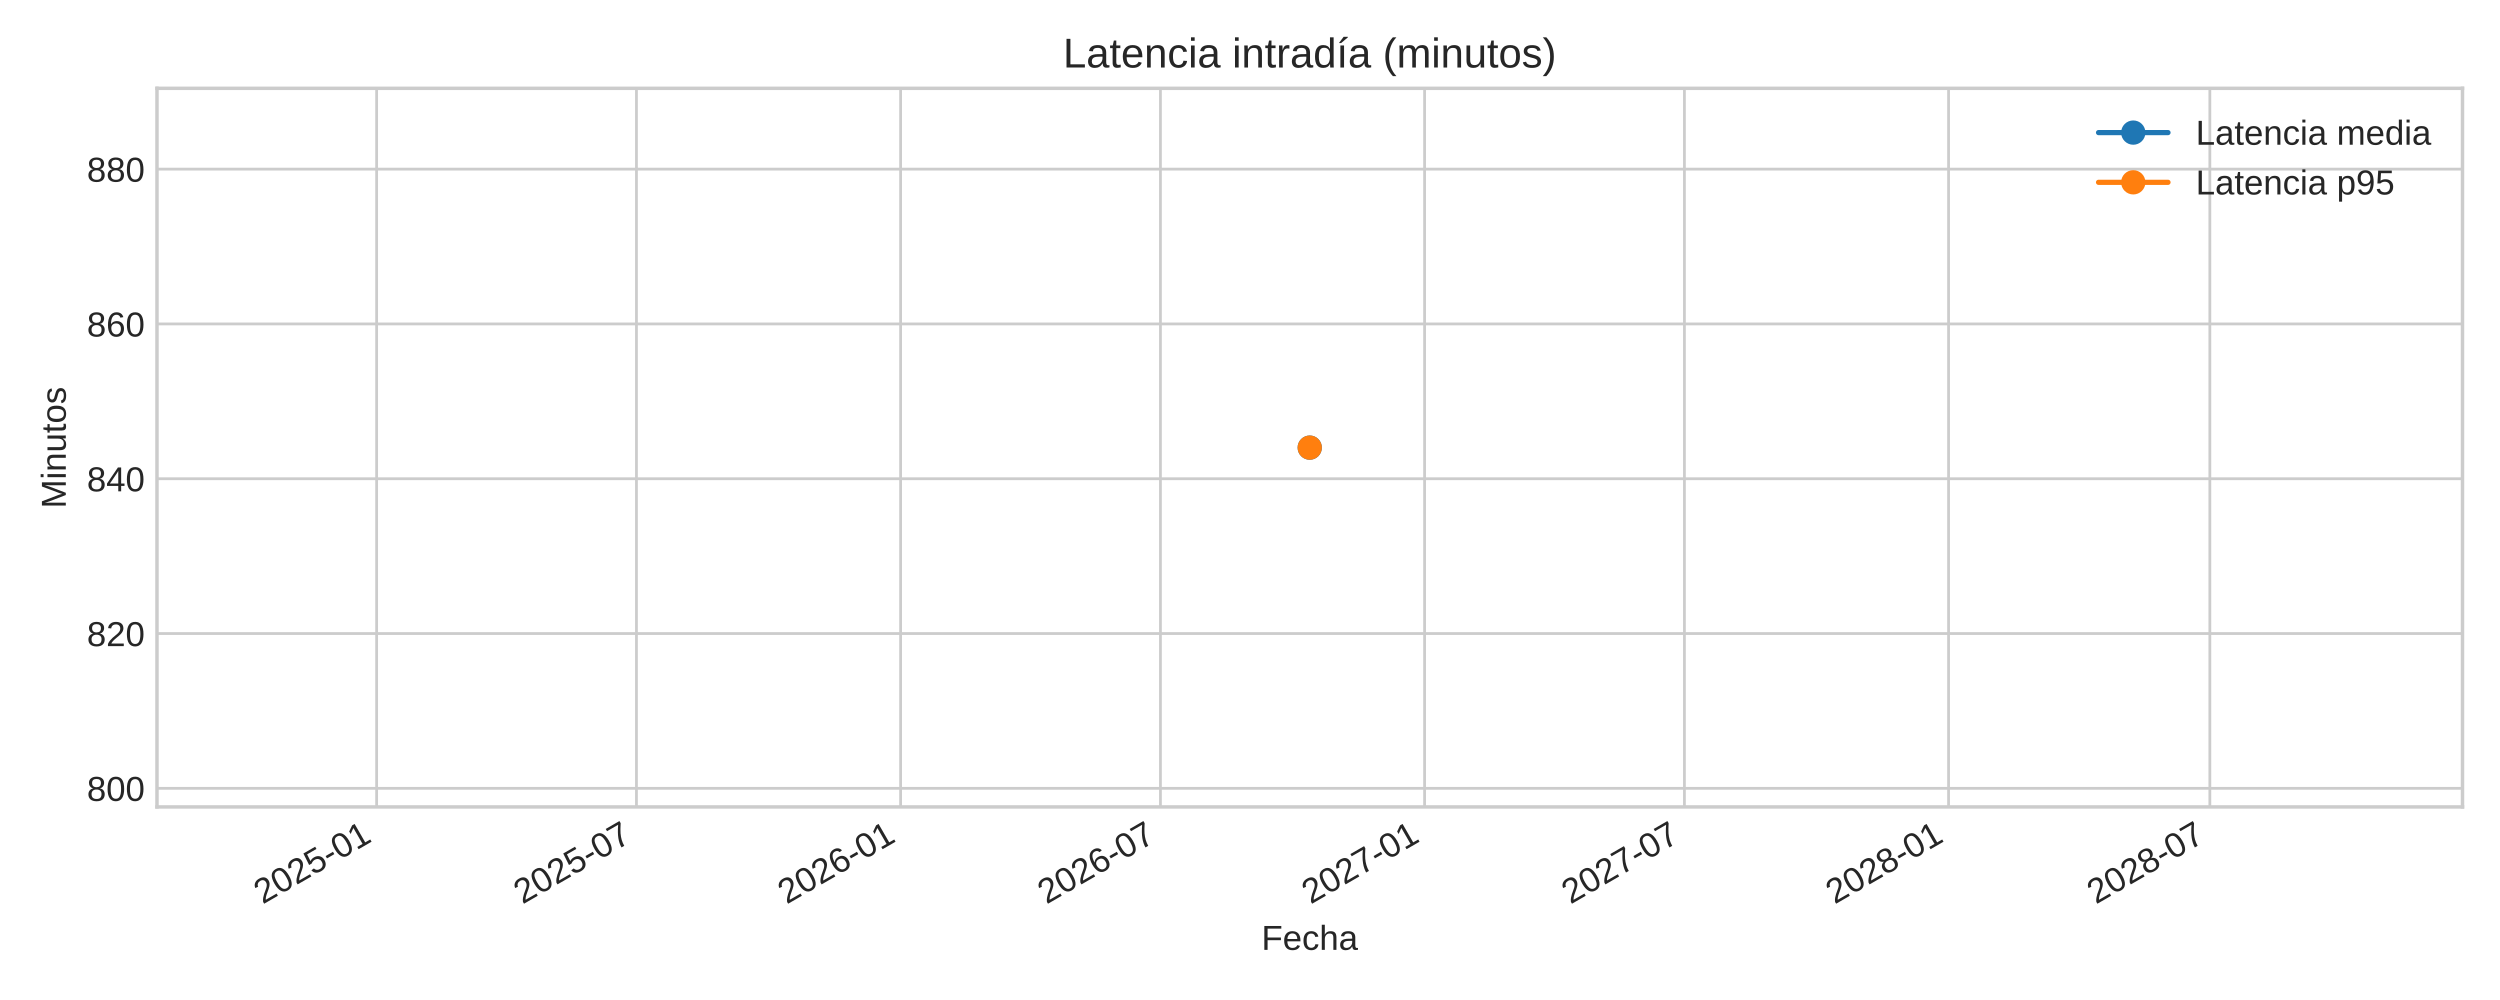
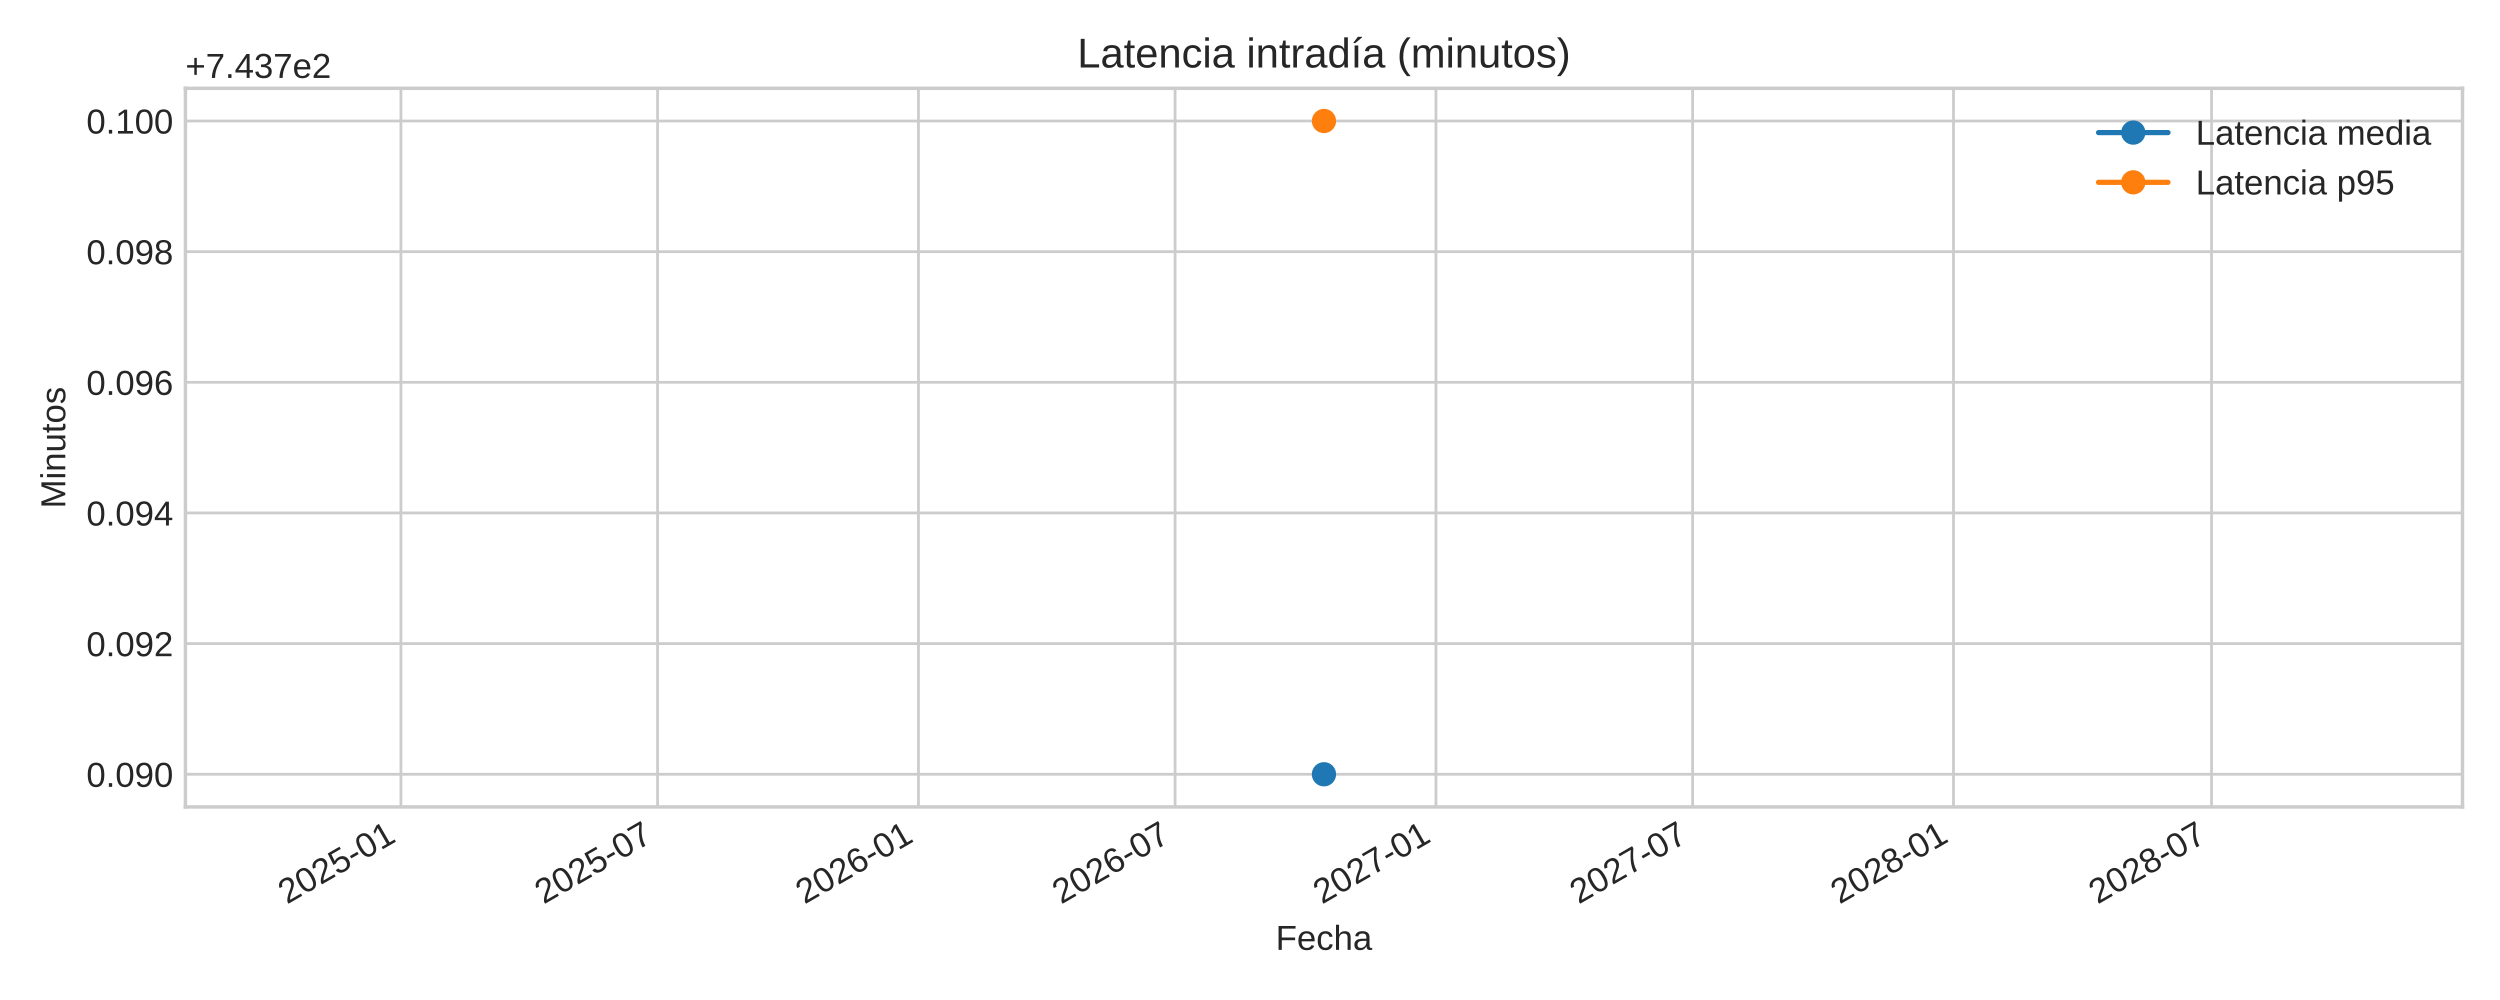
<svg xmlns="http://www.w3.org/2000/svg" xmlns:xlink="http://www.w3.org/1999/xlink" width="720pt" height="288pt" viewBox="0 0 720 288" version="1.1">
  <defs>
    <style type="text/css">*{stroke-linejoin: round; stroke-linecap: butt}</style>
  </defs>
  <g id="figure_1">
    <g id="patch_1">
      <path d="M 0 288  L 720 288  L 720 0  L 0 0  z " style="fill: #ffffff" />
    </g>
    <g id="axes_1">
      <g id="patch_2">
-         <path d="M 45.21 232.395  L 709.2 232.395  L 709.2 25.44  L 45.21 25.44  z " style="fill: #ffffff" />
+         <path d="M 53.4 232.395  L 709.2 232.395  L 709.2 25.44  L 53.4 25.44  z " style="fill: #ffffff" />
      </g>
      <g id="matplotlib.axis_1">
        <g id="xtick_1">
          <g id="line2d_1">
-             <path d="M 108.467 232.395  L 108.467 25.44  " clip-path="url(#pb35cf140e4)" style="fill: none; stroke: #cccccc; stroke-width: 0.8; stroke-linecap: round" />
+             <path d="M 115.468 232.395  L 115.468 25.44  " clip-path="url(#p7d516a1601)" style="fill: none; stroke: #cccccc; stroke-width: 0.8; stroke-linecap: round" />
          </g>
          <g id="line2d_2" />
          <g id="text_1">
-             <g style="fill: #262626" transform="translate(75.65026 260.5191) rotate(-30) scale(0.1 -0.1)">
+             <g style="fill: #262626" transform="translate(82.65167 260.5191) rotate(-30) scale(0.1 -0.1)">
              <defs>
                <path id="LiberationSans-32" d="M 322 0  L 322 397  Q 481 763 711 1042  Q 941 1322 1194 1548  Q 1447 1775 1695 1969  Q 1944 2163 2144 2356  Q 2344 2550 2467 2762  Q 2591 2975 2591 3244  Q 2591 3606 2378 3806  Q 2166 4006 1788 4006  Q 1428 4006 1195 3811  Q 963 3616 922 3263  L 347 3316  Q 409 3844 795 4156  Q 1181 4469 1788 4469  Q 2453 4469 2811 4155  Q 3169 3841 3169 3263  Q 3169 3006 3051 2753  Q 2934 2500 2703 2247  Q 2472 1994 1819 1463  Q 1459 1169 1246 933  Q 1034 697 941 478  L 3238 478  L 3238 0  L 322 0  z " transform="scale(0.015625)" />
                <path id="LiberationSans-30" d="M 3309 2203  Q 3309 1100 2920 518  Q 2531 -63 1772 -63  Q 1013 -63 631 515  Q 250 1094 250 2203  Q 250 3338 620 3903  Q 991 4469 1791 4469  Q 2569 4469 2939 3897  Q 3309 3325 3309 2203  z M 2738 2203  Q 2738 3156 2517 3584  Q 2297 4013 1791 4013  Q 1272 4013 1045 3591  Q 819 3169 819 2203  Q 819 1266 1048 831  Q 1278 397 1778 397  Q 2275 397 2506 840  Q 2738 1284 2738 2203  z " transform="scale(0.015625)" />
                <path id="LiberationSans-35" d="M 3291 1434  Q 3291 738 2877 337  Q 2463 -63 1728 -63  Q 1113 -63 734 206  Q 356 475 256 984  L 825 1050  Q 1003 397 1741 397  Q 2194 397 2450 670  Q 2706 944 2706 1422  Q 2706 1838 2448 2094  Q 2191 2350 1753 2350  Q 1525 2350 1328 2278  Q 1131 2206 934 2034  L 384 2034  L 531 4403  L 3034 4403  L 3034 3925  L 1044 3925  L 959 2528  Q 1325 2809 1869 2809  Q 2519 2809 2905 2428  Q 3291 2047 3291 1434  z " transform="scale(0.015625)" />
                <path id="LiberationSans-2d" d="M 284 1450  L 284 1950  L 1847 1950  L 1847 1450  L 284 1450  z " transform="scale(0.015625)" />
                <path id="LiberationSans-31" d="M 488 0  L 488 478  L 1609 478  L 1609 3866  L 616 3156  L 616 3688  L 1656 4403  L 2175 4403  L 2175 478  L 3247 478  L 3247 0  L 488 0  z " transform="scale(0.015625)" />
              </defs>
              <use xlink:href="#LiberationSans-32" />
              <use xlink:href="#LiberationSans-30" x="55.615" />
              <use xlink:href="#LiberationSans-32" x="111.23" />
              <use xlink:href="#LiberationSans-35" x="166.846" />
              <use xlink:href="#LiberationSans-2d" x="222.461" />
              <use xlink:href="#LiberationSans-30" x="255.762" />
              <use xlink:href="#LiberationSans-31" x="311.377" />
            </g>
          </g>
        </g>
        <g id="xtick_2">
          <g id="line2d_3">
-             <path d="M 183.3 232.395  L 183.3 25.44  " clip-path="url(#pb35cf140e4)" style="fill: none; stroke: #cccccc; stroke-width: 0.8; stroke-linecap: round" />
+             <path d="M 189.378 232.395  L 189.378 25.44  " clip-path="url(#p7d516a1601)" style="fill: none; stroke: #cccccc; stroke-width: 0.8; stroke-linecap: round" />
          </g>
          <g id="line2d_4" />
          <g id="text_2">
-             <g style="fill: #262626" transform="translate(150.4835 260.5191) rotate(-30) scale(0.1 -0.1)">
+             <g style="fill: #262626" transform="translate(156.5619 260.5191) rotate(-30) scale(0.1 -0.1)">
              <defs>
                <path id="LiberationSans-37" d="M 3238 3947  Q 2563 2916 2284 2331  Q 2006 1747 1867 1178  Q 1728 609 1728 0  L 1141 0  Q 1141 844 1498 1776  Q 1856 2709 2694 3925  L 328 3925  L 328 4403  L 3238 4403  L 3238 3947  z " transform="scale(0.015625)" />
              </defs>
              <use xlink:href="#LiberationSans-32" />
              <use xlink:href="#LiberationSans-30" x="55.615" />
              <use xlink:href="#LiberationSans-32" x="111.23" />
              <use xlink:href="#LiberationSans-35" x="166.846" />
              <use xlink:href="#LiberationSans-2d" x="222.461" />
              <use xlink:href="#LiberationSans-30" x="255.762" />
              <use xlink:href="#LiberationSans-37" x="311.377" />
            </g>
          </g>
        </g>
        <g id="xtick_3">
          <g id="line2d_5">
-             <path d="M 259.374 232.395  L 259.374 25.44  " clip-path="url(#pb35cf140e4)" style="fill: none; stroke: #cccccc; stroke-width: 0.8; stroke-linecap: round" />
+             <path d="M 264.514 232.395  L 264.514 25.44  " clip-path="url(#p7d516a1601)" style="fill: none; stroke: #cccccc; stroke-width: 0.8; stroke-linecap: round" />
          </g>
          <g id="line2d_6" />
          <g id="text_3">
-             <g style="fill: #262626" transform="translate(226.5571 260.5191) rotate(-30) scale(0.1 -0.1)">
+             <g style="fill: #262626" transform="translate(231.6971 260.5191) rotate(-30) scale(0.1 -0.1)">
              <defs>
                <path id="LiberationSans-36" d="M 3278 1441  Q 3278 744 2900 340  Q 2522 -63 1856 -63  Q 1113 -63 719 490  Q 325 1044 325 2100  Q 325 3244 734 3856  Q 1144 4469 1900 4469  Q 2897 4469 3156 3572  L 2619 3475  Q 2453 4013 1894 4013  Q 1413 4013 1148 3564  Q 884 3116 884 2266  Q 1038 2550 1316 2698  Q 1594 2847 1953 2847  Q 2563 2847 2920 2465  Q 3278 2084 3278 1441  z M 2706 1416  Q 2706 1894 2472 2153  Q 2238 2413 1819 2413  Q 1425 2413 1183 2183  Q 941 1953 941 1550  Q 941 1041 1192 716  Q 1444 391 1838 391  Q 2244 391 2475 664  Q 2706 938 2706 1416  z " transform="scale(0.015625)" />
              </defs>
              <use xlink:href="#LiberationSans-32" />
              <use xlink:href="#LiberationSans-30" x="55.615" />
              <use xlink:href="#LiberationSans-32" x="111.23" />
              <use xlink:href="#LiberationSans-36" x="166.846" />
              <use xlink:href="#LiberationSans-2d" x="222.461" />
              <use xlink:href="#LiberationSans-30" x="255.762" />
              <use xlink:href="#LiberationSans-31" x="311.377" />
            </g>
          </g>
        </g>
        <g id="xtick_4">
          <g id="line2d_7">
-             <path d="M 334.207 232.395  L 334.207 25.44  " clip-path="url(#pb35cf140e4)" style="fill: none; stroke: #cccccc; stroke-width: 0.8; stroke-linecap: round" />
+             <path d="M 338.424 232.395  L 338.424 25.44  " clip-path="url(#p7d516a1601)" style="fill: none; stroke: #cccccc; stroke-width: 0.8; stroke-linecap: round" />
          </g>
          <g id="line2d_8" />
          <g id="text_4">
-             <g style="fill: #262626" transform="translate(301.3903 260.5191) rotate(-30) scale(0.1 -0.1)">
+             <g style="fill: #262626" transform="translate(305.6073 260.5191) rotate(-30) scale(0.1 -0.1)">
              <use xlink:href="#LiberationSans-32" />
              <use xlink:href="#LiberationSans-30" x="55.615" />
              <use xlink:href="#LiberationSans-32" x="111.23" />
              <use xlink:href="#LiberationSans-36" x="166.846" />
              <use xlink:href="#LiberationSans-2d" x="222.461" />
              <use xlink:href="#LiberationSans-30" x="255.762" />
              <use xlink:href="#LiberationSans-37" x="311.377" />
            </g>
          </g>
        </g>
        <g id="xtick_5">
          <g id="line2d_9">
-             <path d="M 410.28 232.395  L 410.28 25.44  " clip-path="url(#pb35cf140e4)" style="fill: none; stroke: #cccccc; stroke-width: 0.8; stroke-linecap: round" />
+             <path d="M 413.559 232.395  L 413.559 25.44  " clip-path="url(#p7d516a1601)" style="fill: none; stroke: #cccccc; stroke-width: 0.8; stroke-linecap: round" />
          </g>
          <g id="line2d_10" />
          <g id="text_5">
-             <g style="fill: #262626" transform="translate(377.4639 260.5191) rotate(-30) scale(0.1 -0.1)">
+             <g style="fill: #262626" transform="translate(380.7426 260.5191) rotate(-30) scale(0.1 -0.1)">
              <use xlink:href="#LiberationSans-32" />
              <use xlink:href="#LiberationSans-30" x="55.615" />
              <use xlink:href="#LiberationSans-32" x="111.23" />
              <use xlink:href="#LiberationSans-37" x="166.846" />
              <use xlink:href="#LiberationSans-2d" x="222.461" />
              <use xlink:href="#LiberationSans-30" x="255.762" />
              <use xlink:href="#LiberationSans-31" x="311.377" />
            </g>
          </g>
        </g>
        <g id="xtick_6">
          <g id="line2d_11">
-             <path d="M 485.114 232.395  L 485.114 25.44  " clip-path="url(#pb35cf140e4)" style="fill: none; stroke: #cccccc; stroke-width: 0.8; stroke-linecap: round" />
+             <path d="M 487.469 232.395  L 487.469 25.44  " clip-path="url(#p7d516a1601)" style="fill: none; stroke: #cccccc; stroke-width: 0.8; stroke-linecap: round" />
          </g>
          <g id="line2d_12" />
          <g id="text_6">
-             <g style="fill: #262626" transform="translate(452.2971 260.5191) rotate(-30) scale(0.1 -0.1)">
+             <g style="fill: #262626" transform="translate(454.6528 260.5191) rotate(-30) scale(0.1 -0.1)">
              <use xlink:href="#LiberationSans-32" />
              <use xlink:href="#LiberationSans-30" x="55.615" />
              <use xlink:href="#LiberationSans-32" x="111.23" />
              <use xlink:href="#LiberationSans-37" x="166.846" />
              <use xlink:href="#LiberationSans-2d" x="222.461" />
              <use xlink:href="#LiberationSans-30" x="255.762" />
              <use xlink:href="#LiberationSans-37" x="311.377" />
            </g>
          </g>
        </g>
        <g id="xtick_7">
          <g id="line2d_13">
-             <path d="M 561.187 232.395  L 561.187 25.44  " clip-path="url(#pb35cf140e4)" style="fill: none; stroke: #cccccc; stroke-width: 0.8; stroke-linecap: round" />
+             <path d="M 562.605 232.395  L 562.605 25.44  " clip-path="url(#p7d516a1601)" style="fill: none; stroke: #cccccc; stroke-width: 0.8; stroke-linecap: round" />
          </g>
          <g id="line2d_14" />
          <g id="text_7">
-             <g style="fill: #262626" transform="translate(528.3707 260.5191) rotate(-30) scale(0.1 -0.1)">
+             <g style="fill: #262626" transform="translate(529.788 260.5191) rotate(-30) scale(0.1 -0.1)">
              <defs>
                <path id="LiberationSans-38" d="M 3281 1228  Q 3281 619 2893 278  Q 2506 -63 1781 -63  Q 1075 -63 676 271  Q 278 606 278 1222  Q 278 1653 525 1947  Q 772 2241 1156 2303  L 1156 2316  Q 797 2400 589 2681  Q 381 2963 381 3341  Q 381 3844 757 4156  Q 1134 4469 1769 4469  Q 2419 4469 2795 4162  Q 3172 3856 3172 3334  Q 3172 2956 2962 2675  Q 2753 2394 2391 2322  L 2391 2309  Q 2813 2241 3047 1952  Q 3281 1663 3281 1228  z M 2588 3303  Q 2588 4050 1769 4050  Q 1372 4050 1164 3862  Q 956 3675 956 3303  Q 956 2925 1170 2726  Q 1384 2528 1775 2528  Q 2172 2528 2380 2711  Q 2588 2894 2588 3303  z M 2697 1281  Q 2697 1691 2453 1898  Q 2209 2106 1769 2106  Q 1341 2106 1100 1882  Q 859 1659 859 1269  Q 859 359 1788 359  Q 2247 359 2472 579  Q 2697 800 2697 1281  z " transform="scale(0.015625)" />
              </defs>
              <use xlink:href="#LiberationSans-32" />
              <use xlink:href="#LiberationSans-30" x="55.615" />
              <use xlink:href="#LiberationSans-32" x="111.23" />
              <use xlink:href="#LiberationSans-38" x="166.846" />
              <use xlink:href="#LiberationSans-2d" x="222.461" />
              <use xlink:href="#LiberationSans-30" x="255.762" />
              <use xlink:href="#LiberationSans-31" x="311.377" />
            </g>
          </g>
        </g>
        <g id="xtick_8">
          <g id="line2d_15">
-             <path d="M 636.434 232.395  L 636.434 25.44  " clip-path="url(#pb35cf140e4)" style="fill: none; stroke: #cccccc; stroke-width: 0.8; stroke-linecap: round" />
+             <path d="M 636.923 232.395  L 636.923 25.44  " clip-path="url(#p7d516a1601)" style="fill: none; stroke: #cccccc; stroke-width: 0.8; stroke-linecap: round" />
          </g>
          <g id="line2d_16" />
          <g id="text_8">
-             <g style="fill: #262626" transform="translate(603.6174 260.5191) rotate(-30) scale(0.1 -0.1)">
+             <g style="fill: #262626" transform="translate(604.1066 260.5191) rotate(-30) scale(0.1 -0.1)">
              <use xlink:href="#LiberationSans-32" />
              <use xlink:href="#LiberationSans-30" x="55.615" />
              <use xlink:href="#LiberationSans-32" x="111.23" />
              <use xlink:href="#LiberationSans-38" x="166.846" />
              <use xlink:href="#LiberationSans-2d" x="222.461" />
              <use xlink:href="#LiberationSans-30" x="255.762" />
              <use xlink:href="#LiberationSans-37" x="311.377" />
            </g>
          </g>
        </g>
        <g id="text_9">
-           <g style="fill: #262626" transform="translate(363.3097 273.563) scale(0.1 -0.1)">
+           <g style="fill: #262626" transform="translate(367.4047 273.563) scale(0.1 -0.1)">
            <defs>
              <path id="LiberationSans-46" d="M 1122 3916  L 1122 2278  L 3578 2278  L 3578 1784  L 1122 1784  L 1122 0  L 525 0  L 525 4403  L 3653 4403  L 3653 3916  L 1122 3916  z " transform="scale(0.015625)" />
              <path id="LiberationSans-65" d="M 863 1572  Q 863 991 1103 675  Q 1344 359 1806 359  Q 2172 359 2392 506  Q 2613 653 2691 878  L 3184 738  Q 2881 -63 1806 -63  Q 1056 -63 664 384  Q 272 831 272 1713  Q 272 2550 664 2997  Q 1056 3444 1784 3444  Q 3275 3444 3275 1647  L 3275 1572  L 863 1572  z M 2694 2003  Q 2647 2538 2422 2783  Q 2197 3028 1775 3028  Q 1366 3028 1127 2754  Q 888 2481 869 2003  L 2694 2003  z " transform="scale(0.015625)" />
              <path id="LiberationSans-63" d="M 859 1706  Q 859 1031 1071 706  Q 1284 381 1713 381  Q 2013 381 2214 543  Q 2416 706 2463 1044  L 3031 1006  Q 2966 519 2616 228  Q 2266 -63 1728 -63  Q 1019 -63 645 385  Q 272 834 272 1694  Q 272 2547 647 2995  Q 1022 3444 1722 3444  Q 2241 3444 2583 3175  Q 2925 2906 3013 2434  L 2434 2391  Q 2391 2672 2212 2837  Q 2034 3003 1706 3003  Q 1259 3003 1059 2706  Q 859 2409 859 1706  z " transform="scale(0.015625)" />
              <path id="LiberationSans-68" d="M 991 2803  Q 1172 3134 1426 3289  Q 1681 3444 2072 3444  Q 2622 3444 2883 3170  Q 3144 2897 3144 2253  L 3144 0  L 2578 0  L 2578 2144  Q 2578 2500 2512 2673  Q 2447 2847 2297 2928  Q 2147 3009 1881 3009  Q 1484 3009 1245 2734  Q 1006 2459 1006 1994  L 1006 0  L 444 0  L 444 4638  L 1006 4638  L 1006 3431  Q 1006 3241 995 3037  Q 984 2834 981 2803  L 991 2803  z " transform="scale(0.015625)" />
              <path id="LiberationSans-61" d="M 1294 -63  Q 784 -63 528 206  Q 272 475 272 944  Q 272 1469 617 1750  Q 963 2031 1731 2050  L 2491 2063  L 2491 2247  Q 2491 2659 2316 2837  Q 2141 3016 1766 3016  Q 1388 3016 1216 2887  Q 1044 2759 1009 2478  L 422 2531  Q 566 3444 1778 3444  Q 2416 3444 2737 3151  Q 3059 2859 3059 2306  L 3059 850  Q 3059 600 3125 473  Q 3191 347 3375 347  Q 3456 347 3559 369  L 3559 19  Q 3347 -31 3125 -31  Q 2813 -31 2670 133  Q 2528 297 2509 647  L 2491 647  Q 2275 259 1989 98  Q 1703 -63 1294 -63  z M 1422 359  Q 1731 359 1972 500  Q 2213 641 2352 886  Q 2491 1131 2491 1391  L 2491 1669  L 1875 1656  Q 1478 1650 1273 1575  Q 1069 1500 959 1344  Q 850 1188 850 934  Q 850 659 998 509  Q 1147 359 1422 359  z " transform="scale(0.015625)" />
            </defs>
            <use xlink:href="#LiberationSans-46" />
            <use xlink:href="#LiberationSans-65" x="61.084" />
            <use xlink:href="#LiberationSans-63" x="116.699" />
            <use xlink:href="#LiberationSans-68" x="166.699" />
            <use xlink:href="#LiberationSans-61" x="222.314" />
          </g>
        </g>
      </g>
      <g id="matplotlib.axis_2">
        <g id="ytick_1">
          <g id="line2d_17">
-             <path d="M 45.21 227.043  L 709.2 227.043  " clip-path="url(#pb35cf140e4)" style="fill: none; stroke: #cccccc; stroke-width: 0.8; stroke-linecap: round" />
+             <path d="M 53.4 222.988  L 709.2 222.988  " clip-path="url(#p7d516a1601)" style="fill: none; stroke: #cccccc; stroke-width: 0.8; stroke-linecap: round" />
          </g>
          <g id="line2d_18" />
          <g id="text_10">
-             <g style="fill: #262626" transform="translate(25.02719 230.6666) scale(0.1 -0.1)">
-               <use xlink:href="#LiberationSans-38" />
-               <use xlink:href="#LiberationSans-30" x="55.615" />
-               <use xlink:href="#LiberationSans-30" x="111.23" />
+             <g style="fill: #262626" transform="translate(24.87813 226.6118) scale(0.1 -0.1)">
+               <defs>
+                 <path id="LiberationSans-2e" d="M 584 0  L 584 684  L 1194 684  L 1194 0  L 584 0  z " transform="scale(0.015625)" />
+                 <path id="LiberationSans-39" d="M 3256 2291  Q 3256 1156 2842 546  Q 2428 -63 1663 -63  Q 1147 -63 836 154  Q 525 372 391 856  L 928 941  Q 1097 391 1672 391  Q 2156 391 2422 841  Q 2688 1291 2700 2125  Q 2575 1844 2272 1673  Q 1969 1503 1606 1503  Q 1013 1503 656 1909  Q 300 2316 300 2988  Q 300 3678 687 4073  Q 1075 4469 1766 4469  Q 2500 4469 2878 3925  Q 3256 3381 3256 2291  z M 2644 2834  Q 2644 3366 2400 3689  Q 2156 4013 1747 4013  Q 1341 4013 1106 3736  Q 872 3459 872 2988  Q 872 2506 1106 2226  Q 1341 1947 1741 1947  Q 1984 1947 2193 2058  Q 2403 2169 2523 2372  Q 2644 2575 2644 2834  z " transform="scale(0.015625)" />
+               </defs>
+               <use xlink:href="#LiberationSans-30" />
+               <use xlink:href="#LiberationSans-2e" x="55.615" />
+               <use xlink:href="#LiberationSans-30" x="83.398" />
+               <use xlink:href="#LiberationSans-39" x="139.014" />
+               <use xlink:href="#LiberationSans-30" x="194.629" />
            </g>
          </g>
        </g>
        <g id="ytick_2">
          <g id="line2d_19">
-             <path d="M 45.21 182.461  L 709.2 182.461  " clip-path="url(#pb35cf140e4)" style="fill: none; stroke: #cccccc; stroke-width: 0.8; stroke-linecap: round" />
+             <path d="M 53.4 185.36  L 709.2 185.36  " clip-path="url(#p7d516a1601)" style="fill: none; stroke: #cccccc; stroke-width: 0.8; stroke-linecap: round" />
          </g>
          <g id="line2d_20" />
          <g id="text_11">
-             <g style="fill: #262626" transform="translate(25.02719 186.0844) scale(0.1 -0.1)">
-               <use xlink:href="#LiberationSans-38" />
-               <use xlink:href="#LiberationSans-32" x="55.615" />
-               <use xlink:href="#LiberationSans-30" x="111.23" />
+             <g style="fill: #262626" transform="translate(24.87813 188.9836) scale(0.1 -0.1)">
+               <use xlink:href="#LiberationSans-30" />
+               <use xlink:href="#LiberationSans-2e" x="55.615" />
+               <use xlink:href="#LiberationSans-30" x="83.398" />
+               <use xlink:href="#LiberationSans-39" x="139.014" />
+               <use xlink:href="#LiberationSans-32" x="194.629" />
            </g>
          </g>
        </g>
        <g id="ytick_3">
          <g id="line2d_21">
-             <path d="M 45.21 137.879  L 709.2 137.879  " clip-path="url(#pb35cf140e4)" style="fill: none; stroke: #cccccc; stroke-width: 0.8; stroke-linecap: round" />
+             <path d="M 53.4 147.732  L 709.2 147.732  " clip-path="url(#p7d516a1601)" style="fill: none; stroke: #cccccc; stroke-width: 0.8; stroke-linecap: round" />
          </g>
          <g id="line2d_22" />
          <g id="text_12">
-             <g style="fill: #262626" transform="translate(25.02719 141.5022) scale(0.1 -0.1)">
+             <g style="fill: #262626" transform="translate(24.87813 151.3553) scale(0.1 -0.1)">
              <defs>
                <path id="LiberationSans-34" d="M 2753 997  L 2753 0  L 2222 0  L 2222 997  L 147 997  L 147 1434  L 2163 4403  L 2753 4403  L 2753 1441  L 3372 1441  L 3372 997  L 2753 997  z M 2222 3769  Q 2216 3750 2134 3603  Q 2053 3456 2013 3397  L 884 1734  L 716 1503  L 666 1441  L 2222 1441  L 2222 3769  z " transform="scale(0.015625)" />
              </defs>
-               <use xlink:href="#LiberationSans-38" />
-               <use xlink:href="#LiberationSans-34" x="55.615" />
-               <use xlink:href="#LiberationSans-30" x="111.23" />
+               <use xlink:href="#LiberationSans-30" />
+               <use xlink:href="#LiberationSans-2e" x="55.615" />
+               <use xlink:href="#LiberationSans-30" x="83.398" />
+               <use xlink:href="#LiberationSans-39" x="139.014" />
+               <use xlink:href="#LiberationSans-34" x="194.629" />
            </g>
          </g>
        </g>
        <g id="ytick_4">
          <g id="line2d_23">
-             <path d="M 45.21 93.297  L 709.2 93.297  " clip-path="url(#pb35cf140e4)" style="fill: none; stroke: #cccccc; stroke-width: 0.8; stroke-linecap: round" />
+             <path d="M 53.4 110.104  L 709.2 110.104  " clip-path="url(#p7d516a1601)" style="fill: none; stroke: #cccccc; stroke-width: 0.8; stroke-linecap: round" />
          </g>
          <g id="line2d_24" />
          <g id="text_13">
-             <g style="fill: #262626" transform="translate(25.02719 96.91999) scale(0.1 -0.1)">
-               <use xlink:href="#LiberationSans-38" />
-               <use xlink:href="#LiberationSans-36" x="55.615" />
-               <use xlink:href="#LiberationSans-30" x="111.23" />
+             <g style="fill: #262626" transform="translate(24.87813 113.727) scale(0.1 -0.1)">
+               <use xlink:href="#LiberationSans-30" />
+               <use xlink:href="#LiberationSans-2e" x="55.615" />
+               <use xlink:href="#LiberationSans-30" x="83.398" />
+               <use xlink:href="#LiberationSans-39" x="139.014" />
+               <use xlink:href="#LiberationSans-36" x="194.629" />
            </g>
          </g>
        </g>
        <g id="ytick_5">
          <g id="line2d_25">
-             <path d="M 45.21 48.714  L 709.2 48.714  " clip-path="url(#pb35cf140e4)" style="fill: none; stroke: #cccccc; stroke-width: 0.8; stroke-linecap: round" />
+             <path d="M 53.4 72.475  L 709.2 72.475  " clip-path="url(#p7d516a1601)" style="fill: none; stroke: #cccccc; stroke-width: 0.8; stroke-linecap: round" />
          </g>
          <g id="line2d_26" />
          <g id="text_14">
-             <g style="fill: #262626" transform="translate(25.02719 52.3378) scale(0.1 -0.1)">
-               <use xlink:href="#LiberationSans-38" />
-               <use xlink:href="#LiberationSans-38" x="55.615" />
-               <use xlink:href="#LiberationSans-30" x="111.23" />
-             </g>
-           </g>
-         </g>
-         <g id="text_15">
-           <g style="fill: #262626" transform="translate(18.95219 146.424) rotate(-90) scale(0.1 -0.1)">
+             <g style="fill: #262626" transform="translate(24.87813 76.09877) scale(0.1 -0.1)">
+               <use xlink:href="#LiberationSans-30" />
+               <use xlink:href="#LiberationSans-2e" x="55.615" />
+               <use xlink:href="#LiberationSans-30" x="83.398" />
+               <use xlink:href="#LiberationSans-39" x="139.014" />
+               <use xlink:href="#LiberationSans-38" x="194.629" />
+             </g>
+           </g>
+         </g>
+         <g id="ytick_6">
+           <g id="line2d_27">
+             <path d="M 53.4 34.847  L 709.2 34.847  " clip-path="url(#p7d516a1601)" style="fill: none; stroke: #cccccc; stroke-width: 0.8; stroke-linecap: round" />
+           </g>
+           <g id="line2d_28" />
+           <g id="text_15">
+             <g style="fill: #262626" transform="translate(24.87813 38.4705) scale(0.1 -0.1)">
+               <use xlink:href="#LiberationSans-30" />
+               <use xlink:href="#LiberationSans-2e" x="55.615" />
+               <use xlink:href="#LiberationSans-31" x="83.398" />
+               <use xlink:href="#LiberationSans-30" x="139.014" />
+               <use xlink:href="#LiberationSans-30" x="194.629" />
+             </g>
+           </g>
+         </g>
+         <g id="text_16">
+           <g style="fill: #262626" transform="translate(18.80313 146.424) rotate(-90) scale(0.1 -0.1)">
            <defs>
              <path id="LiberationSans-4d" d="M 4269 0  L 4269 2938  Q 4269 3425 4297 3875  Q 4144 3316 4022 3000  L 2884 0  L 2466 0  L 1313 3000  L 1138 3531  L 1034 3875  L 1044 3528  L 1056 2938  L 1056 0  L 525 0  L 525 4403  L 1309 4403  L 2481 1350  Q 2544 1166 2601 955  Q 2659 744 2678 650  Q 2703 775 2783 1029  Q 2863 1284 2891 1350  L 4041 4403  L 4806 4403  L 4806 0  L 4269 0  z " transform="scale(0.015625)" />
              <path id="LiberationSans-69" d="M 428 4100  L 428 4638  L 991 4638  L 991 4100  L 428 4100  z M 428 0  L 428 3381  L 991 3381  L 991 0  L 428 0  z " transform="scale(0.015625)" />
              <path id="LiberationSans-6e" d="M 2578 0  L 2578 2144  Q 2578 2478 2512 2662  Q 2447 2847 2303 2928  Q 2159 3009 1881 3009  Q 1475 3009 1240 2731  Q 1006 2453 1006 1959  L 1006 0  L 444 0  L 444 2659  Q 444 3250 425 3381  L 956 3381  Q 959 3366 962 3297  Q 966 3228 970 3139  Q 975 3050 981 2803  L 991 2803  Q 1184 3153 1439 3298  Q 1694 3444 2072 3444  Q 2628 3444 2886 3167  Q 3144 2891 3144 2253  L 3144 0  L 2578 0  z " transform="scale(0.015625)" />
              <path id="LiberationSans-75" d="M 981 3381  L 981 1238  Q 981 903 1047 718  Q 1113 534 1256 453  Q 1400 372 1678 372  Q 2084 372 2318 650  Q 2553 928 2553 1422  L 2553 3381  L 3116 3381  L 3116 722  Q 3116 131 3134 0  L 2603 0  Q 2600 16 2597 84  Q 2594 153 2589 242  Q 2584 331 2578 578  L 2569 578  Q 2375 228 2120 82  Q 1866 -63 1488 -63  Q 931 -63 673 214  Q 416 491 416 1128  L 416 3381  L 981 3381  z " transform="scale(0.015625)" />
              <path id="LiberationSans-74" d="M 1731 25  Q 1453 -50 1163 -50  Q 488 -50 488 716  L 488 2972  L 97 2972  L 97 3381  L 509 3381  L 675 4138  L 1050 4138  L 1050 3381  L 1675 3381  L 1675 2972  L 1050 2972  L 1050 838  Q 1050 594 1129 495  Q 1209 397 1406 397  Q 1519 397 1731 441  L 1731 25  z " transform="scale(0.015625)" />
              <path id="LiberationSans-6f" d="M 3291 1694  Q 3291 806 2900 371  Q 2509 -63 1766 -63  Q 1025 -63 647 389  Q 269 841 269 1694  Q 269 3444 1784 3444  Q 2559 3444 2925 3017  Q 3291 2591 3291 1694  z M 2700 1694  Q 2700 2394 2492 2711  Q 2284 3028 1794 3028  Q 1300 3028 1079 2704  Q 859 2381 859 1694  Q 859 1025 1076 689  Q 1294 353 1759 353  Q 2266 353 2483 678  Q 2700 1003 2700 1694  z " transform="scale(0.015625)" />
              <path id="LiberationSans-73" d="M 2969 934  Q 2969 456 2608 196  Q 2247 -63 1597 -63  Q 966 -63 623 145  Q 281 353 178 794  L 675 891  Q 747 619 972 492  Q 1197 366 1597 366  Q 2025 366 2223 497  Q 2422 628 2422 891  Q 2422 1091 2284 1216  Q 2147 1341 1841 1422  L 1438 1528  Q 953 1653 748 1773  Q 544 1894 428 2066  Q 313 2238 313 2488  Q 313 2950 642 3192  Q 972 3434 1603 3434  Q 2163 3434 2492 3237  Q 2822 3041 2909 2606  L 2403 2544  Q 2356 2769 2151 2889  Q 1947 3009 1603 3009  Q 1222 3009 1040 2893  Q 859 2778 859 2544  Q 859 2400 934 2306  Q 1009 2213 1156 2147  Q 1303 2081 1775 1966  Q 2222 1853 2419 1758  Q 2616 1663 2730 1547  Q 2844 1431 2906 1279  Q 2969 1128 2969 934  z " transform="scale(0.015625)" />
            </defs>
            <use xlink:href="#LiberationSans-4d" />
            <use xlink:href="#LiberationSans-69" x="83.301" />
            <use xlink:href="#LiberationSans-6e" x="105.518" />
            <use xlink:href="#LiberationSans-75" x="161.133" />
            <use xlink:href="#LiberationSans-74" x="216.748" />
            <use xlink:href="#LiberationSans-6f" x="244.531" />
            <use xlink:href="#LiberationSans-73" x="300.146" />
          </g>
        </g>
-       </g>
-       <g id="line2d_27">
-         <path d="M 377.205 128.918  " clip-path="url(#pb35cf140e4)" style="fill: none; stroke: #1f77b4; stroke-width: 1.5; stroke-linecap: round" />
+         <g id="text_17">
+           <g style="fill: #262626" transform="translate(53.4 22.44) scale(0.1 -0.1)">
+             <defs>
+               <path id="LiberationSans-2b" d="M 2097 1900  L 2097 563  L 1638 563  L 1638 1900  L 313 1900  L 313 2356  L 1638 2356  L 1638 3694  L 2097 3694  L 2097 2356  L 3422 2356  L 3422 1900  L 2097 1900  z " transform="scale(0.015625)" />
+               <path id="LiberationSans-33" d="M 3278 1216  Q 3278 606 2890 271  Q 2503 -63 1784 -63  Q 1116 -63 717 239  Q 319 541 244 1131  L 825 1184  Q 938 403 1784 403  Q 2209 403 2451 612  Q 2694 822 2694 1234  Q 2694 1594 2417 1795  Q 2141 1997 1619 1997  L 1300 1997  L 1300 2484  L 1606 2484  Q 2069 2484 2323 2686  Q 2578 2888 2578 3244  Q 2578 3597 2370 3801  Q 2163 4006 1753 4006  Q 1381 4006 1151 3815  Q 922 3625 884 3278  L 319 3322  Q 381 3863 767 4166  Q 1153 4469 1759 4469  Q 2422 4469 2789 4161  Q 3156 3853 3156 3303  Q 3156 2881 2920 2617  Q 2684 2353 2234 2259  L 2234 2247  Q 2728 2194 3003 1916  Q 3278 1638 3278 1216  z " transform="scale(0.015625)" />
+             </defs>
+             <use xlink:href="#LiberationSans-2b" />
+             <use xlink:href="#LiberationSans-37" x="58.398" />
+             <use xlink:href="#LiberationSans-2e" x="114.014" />
+             <use xlink:href="#LiberationSans-34" x="141.797" />
+             <use xlink:href="#LiberationSans-33" x="197.412" />
+             <use xlink:href="#LiberationSans-37" x="253.027" />
+             <use xlink:href="#LiberationSans-65" x="308.643" />
+             <use xlink:href="#LiberationSans-32" x="364.258" />
+           </g>
+         </g>
+       </g>
+       <g id="line2d_29">
+         <path d="M 381.3 222.988  " clip-path="url(#p7d516a1601)" style="fill: none; stroke: #1f77b4; stroke-width: 1.5; stroke-linecap: round" />
        <defs>
-           <path id="m01d088234a" d="M 0 3  C 0.796 3 1.559 2.684 2.121 2.121  C 2.684 1.559 3 0.796 3 0  C 3 -0.796 2.684 -1.559 2.121 -2.121  C 1.559 -2.684 0.796 -3 0 -3  C -0.796 -3 -1.559 -2.684 -2.121 -2.121  C -2.684 -1.559 -3 -0.796 -3 0  C -3 0.796 -2.684 1.559 -2.121 2.121  C -1.559 2.684 -0.796 3 0 3  z " style="stroke: #1f77b4" />
+           <path id="md241eb1aed" d="M 0 3  C 0.796 3 1.559 2.684 2.121 2.121  C 2.684 1.559 3 0.796 3 0  C 3 -0.796 2.684 -1.559 2.121 -2.121  C 1.559 -2.684 0.796 -3 0 -3  C -0.796 -3 -1.559 -2.684 -2.121 -2.121  C -2.684 -1.559 -3 -0.796 -3 0  C -3 0.796 -2.684 1.559 -2.121 2.121  C -1.559 2.684 -0.796 3 0 3  z " style="stroke: #1f77b4" />
        </defs>
-         <g clip-path="url(#pb35cf140e4)">
-           <use xlink:href="#m01d088234a" x="377.205" y="128.918" style="fill: #1f77b4; stroke: #1f77b4" />
-         </g>
-       </g>
-       <g id="line2d_28">
-         <path d="M 377.205 128.918  " clip-path="url(#pb35cf140e4)" style="fill: none; stroke: #ff7f0e; stroke-width: 1.5; stroke-linecap: round" />
+         <g clip-path="url(#p7d516a1601)">
+           <use xlink:href="#md241eb1aed" x="381.3" y="222.988" style="fill: #1f77b4; stroke: #1f77b4" />
+         </g>
+       </g>
+       <g id="line2d_30">
+         <path d="M 381.3 34.847  " clip-path="url(#p7d516a1601)" style="fill: none; stroke: #ff7f0e; stroke-width: 1.5; stroke-linecap: round" />
        <defs>
-           <path id="m63ade5db51" d="M 0 3  C 0.796 3 1.559 2.684 2.121 2.121  C 2.684 1.559 3 0.796 3 0  C 3 -0.796 2.684 -1.559 2.121 -2.121  C 1.559 -2.684 0.796 -3 0 -3  C -0.796 -3 -1.559 -2.684 -2.121 -2.121  C -2.684 -1.559 -3 -0.796 -3 0  C -3 0.796 -2.684 1.559 -2.121 2.121  C -1.559 2.684 -0.796 3 0 3  z " style="stroke: #ff7f0e" />
+           <path id="med440c0adc" d="M 0 3  C 0.796 3 1.559 2.684 2.121 2.121  C 2.684 1.559 3 0.796 3 0  C 3 -0.796 2.684 -1.559 2.121 -2.121  C 1.559 -2.684 0.796 -3 0 -3  C -0.796 -3 -1.559 -2.684 -2.121 -2.121  C -2.684 -1.559 -3 -0.796 -3 0  C -3 0.796 -2.684 1.559 -2.121 2.121  C -1.559 2.684 -0.796 3 0 3  z " style="stroke: #ff7f0e" />
        </defs>
-         <g clip-path="url(#pb35cf140e4)">
-           <use xlink:href="#m63ade5db51" x="377.205" y="128.918" style="fill: #ff7f0e; stroke: #ff7f0e" />
+         <g clip-path="url(#p7d516a1601)">
+           <use xlink:href="#med440c0adc" x="381.3" y="34.847" style="fill: #ff7f0e; stroke: #ff7f0e" />
        </g>
      </g>
      <g id="patch_3">
-         <path d="M 45.21 232.395  L 45.21 25.44  " style="fill: none; stroke: #cccccc; stroke-linejoin: miter; stroke-linecap: square" />
+         <path d="M 53.4 232.395  L 53.4 25.44  " style="fill: none; stroke: #cccccc; stroke-linejoin: miter; stroke-linecap: square" />
      </g>
      <g id="patch_4">
        <path d="M 709.2 232.395  L 709.2 25.44  " style="fill: none; stroke: #cccccc; stroke-linejoin: miter; stroke-linecap: square" />
      </g>
      <g id="patch_5">
-         <path d="M 45.21 232.395  L 709.2 232.395  " style="fill: none; stroke: #cccccc; stroke-linejoin: miter; stroke-linecap: square" />
+         <path d="M 53.4 232.395  L 709.2 232.395  " style="fill: none; stroke: #cccccc; stroke-linejoin: miter; stroke-linecap: square" />
      </g>
      <g id="patch_6">
-         <path d="M 45.21 25.44  L 709.2 25.44  " style="fill: none; stroke: #cccccc; stroke-linejoin: miter; stroke-linecap: square" />
-       </g>
-       <g id="text_16">
-         <g style="fill: #262626" transform="translate(306.1744 19.44) scale(0.12 -0.12)">
+         <path d="M 53.4 25.44  L 709.2 25.44  " style="fill: none; stroke: #cccccc; stroke-linejoin: miter; stroke-linecap: square" />
+       </g>
+       <g id="text_18">
+         <g style="fill: #262626" transform="translate(310.2694 19.44) scale(0.12 -0.12)">
          <defs>
            <path id="LiberationSans-4c" d="M 525 0  L 525 4403  L 1122 4403  L 1122 488  L 3347 488  L 3347 0  L 525 0  z " transform="scale(0.015625)" />
            <path id="LiberationSans-20" transform="scale(0.015625)" />
            <path id="LiberationSans-72" d="M 444 0  L 444 2594  Q 444 2950 425 3381  L 956 3381  Q 981 2806 981 2691  L 994 2691  Q 1128 3125 1303 3284  Q 1478 3444 1797 3444  Q 1909 3444 2025 3413  L 2025 2897  Q 1913 2928 1725 2928  Q 1375 2928 1190 2626  Q 1006 2325 1006 1763  L 1006 0  L 444 0  z " transform="scale(0.015625)" />
            <path id="LiberationSans-64" d="M 2566 544  Q 2409 219 2151 78  Q 1894 -63 1513 -63  Q 872 -63 570 368  Q 269 800 269 1675  Q 269 3444 1513 3444  Q 1897 3444 2153 3303  Q 2409 3163 2566 2856  L 2572 2856  L 2566 3234  L 2566 4638  L 3128 4638  L 3128 697  Q 3128 169 3147 0  L 2609 0  Q 2600 50 2589 231  Q 2578 413 2578 544  L 2566 544  z M 859 1694  Q 859 984 1046 678  Q 1234 372 1656 372  Q 2134 372 2350 703  Q 2566 1034 2566 1731  Q 2566 2403 2350 2715  Q 2134 3028 1663 3028  Q 1238 3028 1048 2714  Q 859 2400 859 1694  z " transform="scale(0.015625)" />
            <path id="LiberationSans-ed" d="M 606 0  L 606 3381  L 1169 3381  L 1169 0  L 606 0  z M 425 3753  L 425 3816  L 1103 4713  L 1750 4713  L 1750 4622  L 719 3753  L 425 3753  z " transform="scale(0.015625)" />
            <path id="LiberationSans-28" d="M 397 1663  Q 397 2566 680 3284  Q 963 4003 1550 4638  L 2094 4638  Q 1509 3988 1236 3256  Q 963 2525 963 1656  Q 963 791 1233 62  Q 1503 -666 2094 -1325  L 1550 -1325  Q 959 -688 678 32  Q 397 753 397 1650  L 397 1663  z " transform="scale(0.015625)" />
            <path id="LiberationSans-6d" d="M 2400 0  L 2400 2144  Q 2400 2634 2265 2821  Q 2131 3009 1781 3009  Q 1422 3009 1212 2734  Q 1003 2459 1003 1959  L 1003 0  L 444 0  L 444 2659  Q 444 3250 425 3381  L 956 3381  Q 959 3366 962 3297  Q 966 3228 970 3139  Q 975 3050 981 2803  L 991 2803  Q 1172 3163 1406 3303  Q 1641 3444 1978 3444  Q 2363 3444 2586 3291  Q 2809 3138 2897 2803  L 2906 2803  Q 3081 3144 3329 3294  Q 3578 3444 3931 3444  Q 4444 3444 4676 3166  Q 4909 2888 4909 2253  L 4909 0  L 4353 0  L 4353 2144  Q 4353 2634 4218 2821  Q 4084 3009 3734 3009  Q 3366 3009 3161 2736  Q 2956 2463 2956 1959  L 2956 0  L 2400 0  z " transform="scale(0.015625)" />
            <path id="LiberationSans-29" d="M 1734 1650  Q 1734 747 1451 28  Q 1169 -691 581 -1325  L 38 -1325  Q 625 -669 897 57  Q 1169 784 1169 1656  Q 1169 2528 895 3256  Q 622 3984 38 4638  L 581 4638  Q 1172 4000 1453 3279  Q 1734 2559 1734 1663  L 1734 1650  z " transform="scale(0.015625)" />
          </defs>
          <use xlink:href="#LiberationSans-4c" />
          <use xlink:href="#LiberationSans-61" x="55.615" />
          <use xlink:href="#LiberationSans-74" x="111.23" />
          <use xlink:href="#LiberationSans-65" x="139.014" />
          <use xlink:href="#LiberationSans-6e" x="194.629" />
          <use xlink:href="#LiberationSans-63" x="250.244" />
          <use xlink:href="#LiberationSans-69" x="300.244" />
          <use xlink:href="#LiberationSans-61" x="322.461" />
          <use xlink:href="#LiberationSans-20" x="378.076" />
          <use xlink:href="#LiberationSans-69" x="405.859" />
          <use xlink:href="#LiberationSans-6e" x="428.076" />
          <use xlink:href="#LiberationSans-74" x="483.691" />
          <use xlink:href="#LiberationSans-72" x="511.475" />
          <use xlink:href="#LiberationSans-61" x="544.775" />
          <use xlink:href="#LiberationSans-64" x="600.391" />
          <use xlink:href="#LiberationSans-ed" x="656.006" />
          <use xlink:href="#LiberationSans-61" x="683.789" />
          <use xlink:href="#LiberationSans-20" x="739.404" />
          <use xlink:href="#LiberationSans-28" x="767.188" />
          <use xlink:href="#LiberationSans-6d" x="800.488" />
          <use xlink:href="#LiberationSans-69" x="883.789" />
          <use xlink:href="#LiberationSans-6e" x="906.006" />
          <use xlink:href="#LiberationSans-75" x="961.621" />
          <use xlink:href="#LiberationSans-74" x="1017.236" />
          <use xlink:href="#LiberationSans-6f" x="1045.02" />
          <use xlink:href="#LiberationSans-73" x="1100.635" />
          <use xlink:href="#LiberationSans-29" x="1150.635" />
        </g>
      </g>
      <g id="legend_1">
-         <g id="line2d_29">
+         <g id="line2d_31">
          <path d="M 604.383 38.187  L 614.383 38.187  L 624.383 38.187  " style="fill: none; stroke: #1f77b4; stroke-width: 1.5; stroke-linecap: round" />
          <g>
-             <use xlink:href="#m01d088234a" x="614.383" y="38.187" style="fill: #1f77b4; stroke: #1f77b4" />
-           </g>
-         </g>
-         <g id="text_17">
+             <use xlink:href="#md241eb1aed" x="614.383" y="38.187" style="fill: #1f77b4; stroke: #1f77b4" />
+           </g>
+         </g>
+         <g id="text_19">
          <g style="fill: #262626" transform="translate(632.3828 41.68688) scale(0.1 -0.1)">
            <use xlink:href="#LiberationSans-4c" />
            <use xlink:href="#LiberationSans-61" x="55.615" />
            <use xlink:href="#LiberationSans-74" x="111.23" />
            <use xlink:href="#LiberationSans-65" x="139.014" />
            <use xlink:href="#LiberationSans-6e" x="194.629" />
            <use xlink:href="#LiberationSans-63" x="250.244" />
            <use xlink:href="#LiberationSans-69" x="300.244" />
            <use xlink:href="#LiberationSans-61" x="322.461" />
            <use xlink:href="#LiberationSans-20" x="378.076" />
            <use xlink:href="#LiberationSans-6d" x="405.859" />
            <use xlink:href="#LiberationSans-65" x="489.16" />
            <use xlink:href="#LiberationSans-64" x="544.775" />
            <use xlink:href="#LiberationSans-69" x="600.391" />
            <use xlink:href="#LiberationSans-61" x="622.607" />
          </g>
        </g>
-         <g id="line2d_30">
+         <g id="line2d_32">
          <path d="M 604.383 52.509  L 614.383 52.509  L 624.383 52.509  " style="fill: none; stroke: #ff7f0e; stroke-width: 1.5; stroke-linecap: round" />
          <g>
-             <use xlink:href="#m63ade5db51" x="614.383" y="52.509" style="fill: #ff7f0e; stroke: #ff7f0e" />
-           </g>
-         </g>
-         <g id="text_18">
+             <use xlink:href="#med440c0adc" x="614.383" y="52.509" style="fill: #ff7f0e; stroke: #ff7f0e" />
+           </g>
+         </g>
+         <g id="text_20">
          <g style="fill: #262626" transform="translate(632.3828 56.00875) scale(0.1 -0.1)">
            <defs>
              <path id="LiberationSans-70" d="M 3291 1706  Q 3291 -63 2047 -63  Q 1266 -63 997 525  L 981 525  Q 994 500 994 -6  L 994 -1328  L 431 -1328  L 431 2691  Q 431 3213 413 3381  L 956 3381  Q 959 3369 965 3292  Q 972 3216 980 3056  Q 988 2897 988 2838  L 1000 2838  Q 1150 3150 1397 3295  Q 1644 3441 2047 3441  Q 2672 3441 2981 3022  Q 3291 2603 3291 1706  z M 2700 1694  Q 2700 2400 2509 2703  Q 2319 3006 1903 3006  Q 1569 3006 1380 2865  Q 1191 2725 1092 2426  Q 994 2128 994 1650  Q 994 984 1206 668  Q 1419 353 1897 353  Q 2316 353 2508 661  Q 2700 969 2700 1694  z " transform="scale(0.015625)" />
-               <path id="LiberationSans-39" d="M 3256 2291  Q 3256 1156 2842 546  Q 2428 -63 1663 -63  Q 1147 -63 836 154  Q 525 372 391 856  L 928 941  Q 1097 391 1672 391  Q 2156 391 2422 841  Q 2688 1291 2700 2125  Q 2575 1844 2272 1673  Q 1969 1503 1606 1503  Q 1013 1503 656 1909  Q 300 2316 300 2988  Q 300 3678 687 4073  Q 1075 4469 1766 4469  Q 2500 4469 2878 3925  Q 3256 3381 3256 2291  z M 2644 2834  Q 2644 3366 2400 3689  Q 2156 4013 1747 4013  Q 1341 4013 1106 3736  Q 872 3459 872 2988  Q 872 2506 1106 2226  Q 1341 1947 1741 1947  Q 1984 1947 2193 2058  Q 2403 2169 2523 2372  Q 2644 2575 2644 2834  z " transform="scale(0.015625)" />
            </defs>
            <use xlink:href="#LiberationSans-4c" />
            <use xlink:href="#LiberationSans-61" x="55.615" />
            <use xlink:href="#LiberationSans-74" x="111.23" />
            <use xlink:href="#LiberationSans-65" x="139.014" />
            <use xlink:href="#LiberationSans-6e" x="194.629" />
            <use xlink:href="#LiberationSans-63" x="250.244" />
            <use xlink:href="#LiberationSans-69" x="300.244" />
            <use xlink:href="#LiberationSans-61" x="322.461" />
            <use xlink:href="#LiberationSans-20" x="378.076" />
            <use xlink:href="#LiberationSans-70" x="405.859" />
            <use xlink:href="#LiberationSans-39" x="461.475" />
            <use xlink:href="#LiberationSans-35" x="517.09" />
          </g>
        </g>
      </g>
    </g>
  </g>
  <defs>
-     <clipPath id="pb35cf140e4">
-       <rect x="45.21" y="25.44" width="663.99" height="206.955" />
+     <clipPath id="p7d516a1601">
+       <rect x="53.4" y="25.44" width="655.8" height="206.955" />
    </clipPath>
  </defs>
</svg>
